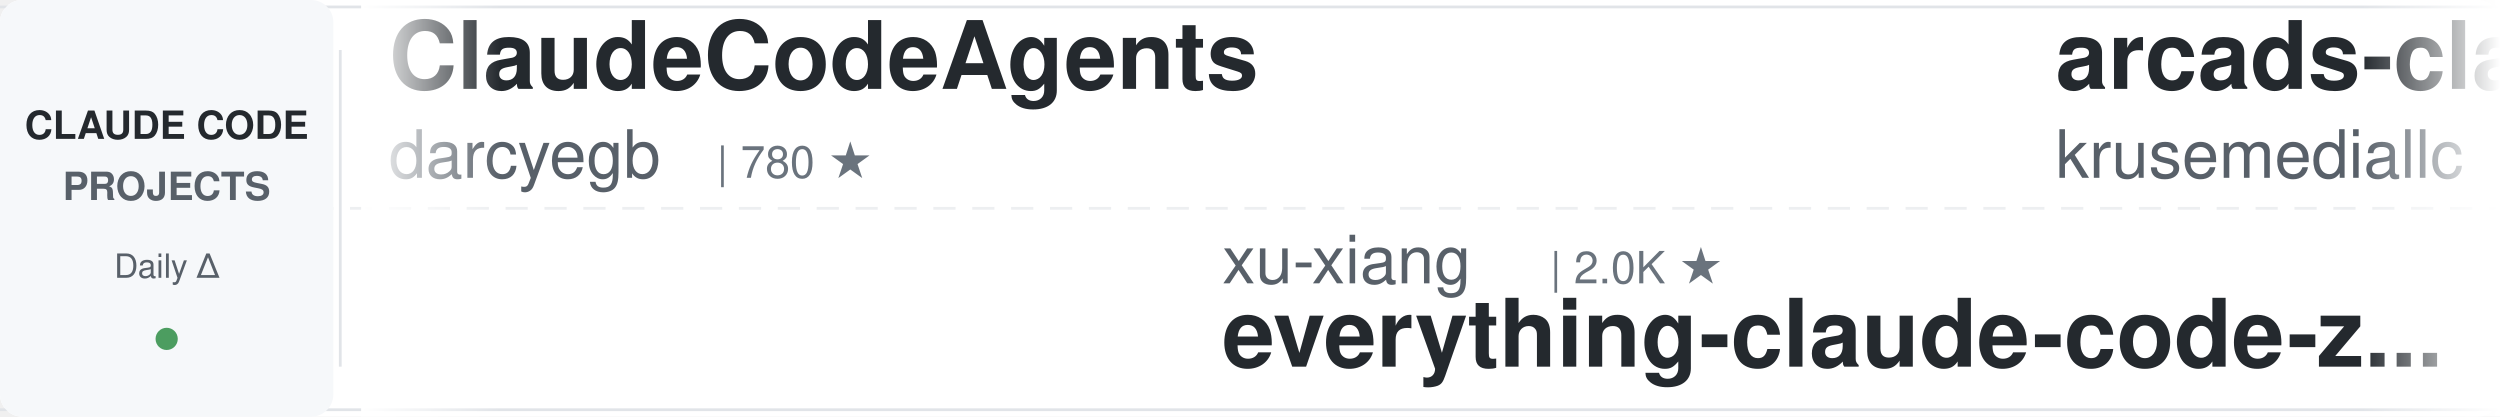
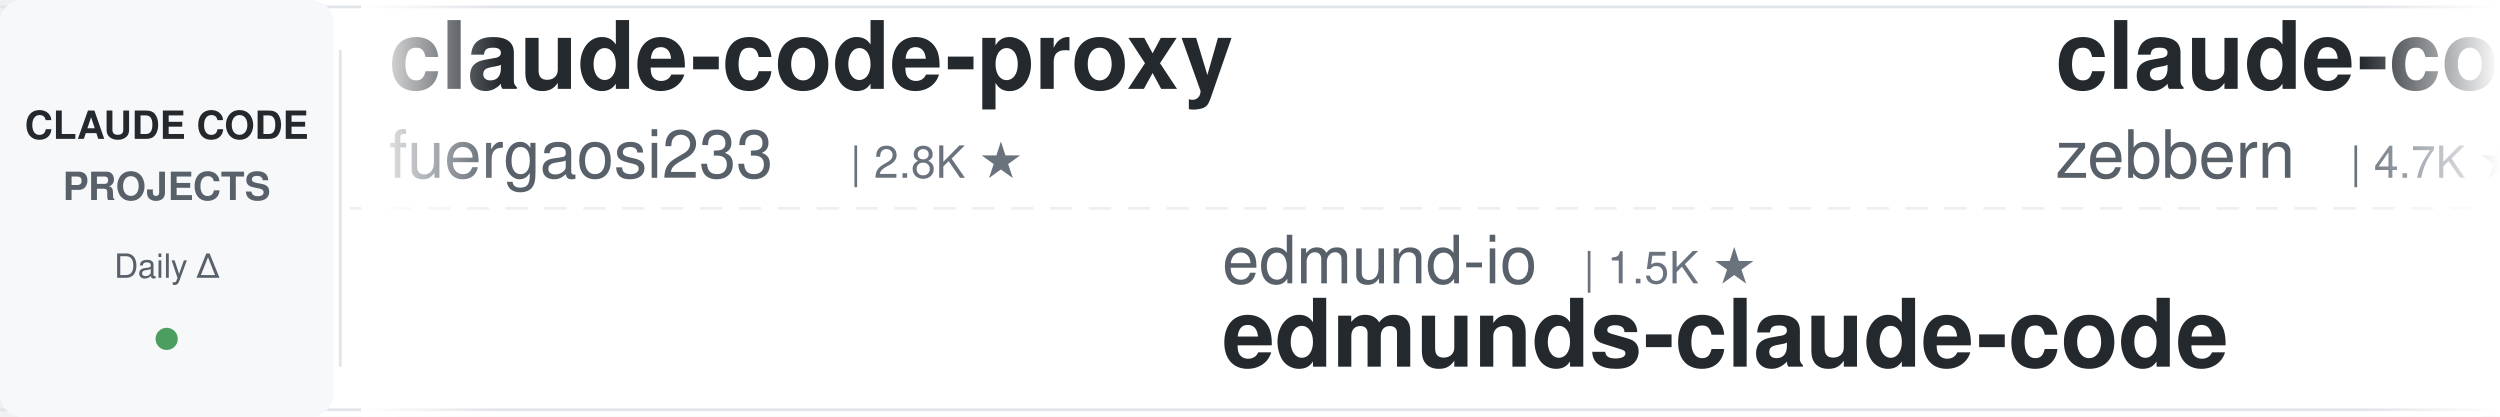
<svg xmlns="http://www.w3.org/2000/svg" width="900" height="150">
  <defs>
    <linearGradient id="leftFade" x1="0%" y1="0%" x2="100%" y2="0%">
      <stop offset="0%" style="stop-color:#ffffff;stop-opacity:1" />
      <stop offset="100%" style="stop-color:#ffffff;stop-opacity:0" />
    </linearGradient>
    <linearGradient id="rightFade" x1="0%" y1="0%" x2="100%" y2="0%">
      <stop offset="0%" style="stop-color:#ffffff;stop-opacity:0" />
      <stop offset="100%" style="stop-color:#ffffff;stop-opacity:1" />
    </linearGradient>
  </defs>
  <rect width="900" height="150" fill="#ffffff" rx="8" />
  <rect x="0" y="2" width="900" height="1" fill="#e1e4e8" />
  <rect x="0" y="147" width="900" height="1" fill="#e1e4e8" />
  <line x1="0" y1="75" x2="900" y2="75" stroke="#e1e4e8" stroke-width="1" stroke-dasharray="8 6" opacity="0.6" />
  <rect x="0" y="0" width="120" height="150" fill="#f6f8fa" rx="8" />
  <text x="60" y="50" font-family="-apple-system, BlinkMacSystemFont, 'Segoe UI', Helvetica, Arial, sans-serif" font-size="14" font-weight="600" fill="#24292e" text-anchor="middle">CLAUDE CODE</text>
  <text x="60" y="72" font-family="-apple-system, BlinkMacSystemFont, 'Segoe UI', Helvetica, Arial, sans-serif" font-size="14" font-weight="600" fill="#586069" text-anchor="middle">PROJECTS</text>
  <text x="60" y="100" font-family="-apple-system, BlinkMacSystemFont, 'Segoe UI', Helvetica, Arial, sans-serif" font-size="12" font-weight="500" fill="#586069" text-anchor="middle">Daily Δ</text>
  <circle cx="60" cy="122" r="4" fill="#22863a" opacity="0.8" />
  <rect x="122" y="18" width="1" height="114" fill="#e1e4e8" />
  <clipPath id="tickerClip">
    <rect x="130" y="0" width="770" height="150" />
  </clipPath>
  <g clip-path="url(#tickerClip)">
    <g id="tickerItems">
      <animateTransform attributeName="transform" attributeType="XML" type="translate" from="0 0" to="-3000 0" dur="54s" repeatCount="indefinite" />
      <g transform="translate(0, 0)">
-         <text x="140" y="32" font-family="-apple-system, BlinkMacSystemFont, 'Segoe UI', Helvetica, Arial, sans-serif" font-size="34" font-weight="600" fill="#24292e">ClaudeCodeAgents</text>
-         <text x="140" y="64" font-family="-apple-system, BlinkMacSystemFont, 'Segoe UI', Helvetica, Arial, sans-serif" font-size="24" font-weight="400" fill="#586069">darcyegb</text>
-         <text x="258" y="64" font-family="-apple-system, BlinkMacSystemFont, 'Segoe UI', Helvetica, Arial, sans-serif" font-size="16" font-weight="500" fill="#6a737d">| 780 ★</text>
+         <text x="140" y="32" font-family="-apple-system, BlinkMacSystemFont, 'Segoe UI', Helvetica, Arial, sans-serif" font-size="34" font-weight="600" fill="#24292e">claude-code-proxy</text>
+         <text x="140" y="64" font-family="-apple-system, BlinkMacSystemFont, 'Segoe UI', Helvetica, Arial, sans-serif" font-size="24" font-weight="400" fill="#586069">fuergaosi233</text>
+         <text x="306" y="64" font-family="-apple-system, BlinkMacSystemFont, 'Segoe UI', Helvetica, Arial, sans-serif" font-size="16" font-weight="500" fill="#6a737d">| 2.8K ★</text>
      </g>
      <g transform="translate(300, 0)">
+         <text x="140" y="102" font-family="-apple-system, BlinkMacSystemFont, 'Segoe UI', Helvetica, Arial, sans-serif" font-size="24" font-weight="400" fill="#586069">edmund-io</text>
+         <text x="270" y="102" font-family="-apple-system, BlinkMacSystemFont, 'Segoe UI', Helvetica, Arial, sans-serif" font-size="16" font-weight="500" fill="#6a737d">| 1.5K ★</text>
+         <text x="140" y="132" font-family="-apple-system, BlinkMacSystemFont, 'Segoe UI', Helvetica, Arial, sans-serif" font-size="34" font-weight="600" fill="#24292e">edmunds-claude-code</text>
+       </g>
+       <g transform="translate(600, 0)">
+         <text x="140" y="32" font-family="-apple-system, BlinkMacSystemFont, 'Segoe UI', Helvetica, Arial, sans-serif" font-size="34" font-weight="600" fill="#24292e">claude-code-guide</text>
+         <text x="140" y="64" font-family="-apple-system, BlinkMacSystemFont, 'Segoe UI', Helvetica, Arial, sans-serif" font-size="24" font-weight="400" fill="#586069">zebbern</text>
+         <text x="246" y="64" font-family="-apple-system, BlinkMacSystemFont, 'Segoe UI', Helvetica, Arial, sans-serif" font-size="16" font-weight="500" fill="#6a737d">| 4.7K ★</text>
+       </g>
+       <g transform="translate(900, 0)">
+         <text x="140" y="102" font-family="-apple-system, BlinkMacSystemFont, 'Segoe UI', Helvetica, Arial, sans-serif" font-size="24" font-weight="400" fill="#586069">krusemediallc</text>
+         <text x="318" y="102" font-family="-apple-system, BlinkMacSystemFont, 'Segoe UI', Helvetica, Arial, sans-serif" font-size="16" font-weight="500" fill="#6a737d">| 1.6K ★</text>
+         <text x="140" y="132" font-family="-apple-system, BlinkMacSystemFont, 'Segoe UI', Helvetica, Arial, sans-serif" font-size="34" font-weight="600" fill="#24292e">arcads-claude-code</text>
+       </g>
+       <g transform="translate(1200, 0)">
+         <text x="140" y="32" font-family="-apple-system, BlinkMacSystemFont, 'Segoe UI', Helvetica, Arial, sans-serif" font-size="34" font-weight="600" fill="#24292e">claude-code-source</text>
+         <text x="140" y="64" font-family="-apple-system, BlinkMacSystemFont, 'Segoe UI', Helvetica, Arial, sans-serif" font-size="24" font-weight="400" fill="#586069">hangsman</text>
+         <text x="258" y="64" font-family="-apple-system, BlinkMacSystemFont, 'Segoe UI', Helvetica, Arial, sans-serif" font-size="16" font-weight="500" fill="#6a737d">| 798 ★</text>
+       </g>
+       <g transform="translate(1500, 0)">
        <text x="140" y="102" font-family="-apple-system, BlinkMacSystemFont, 'Segoe UI', Helvetica, Arial, sans-serif" font-size="24" font-weight="400" fill="#586069">xu-xiang</text>
        <text x="258" y="102" font-family="-apple-system, BlinkMacSystemFont, 'Segoe UI', Helvetica, Arial, sans-serif" font-size="16" font-weight="500" fill="#6a737d">| 2.0K ★</text>
        <text x="140" y="132" font-family="-apple-system, BlinkMacSystemFont, 'Segoe UI', Helvetica, Arial, sans-serif" font-size="34" font-weight="600" fill="#24292e">everything-claude-code-z...</text>
      </g>
-       <g transform="translate(600, 0)">
-         <text x="140" y="32" font-family="-apple-system, BlinkMacSystemFont, 'Segoe UI', Helvetica, Arial, sans-serif" font-size="34" font-weight="600" fill="#24292e">arcads-claude-code</text>
-         <text x="140" y="64" font-family="-apple-system, BlinkMacSystemFont, 'Segoe UI', Helvetica, Arial, sans-serif" font-size="24" font-weight="400" fill="#586069">krusemediallc</text>
-         <text x="318" y="64" font-family="-apple-system, BlinkMacSystemFont, 'Segoe UI', Helvetica, Arial, sans-serif" font-size="16" font-weight="500" fill="#6a737d">| 1.6K ★</text>
+       <g transform="translate(1800, 0)">
+         <text x="140" y="32" font-family="-apple-system, BlinkMacSystemFont, 'Segoe UI', Helvetica, Arial, sans-serif" font-size="34" font-weight="600" fill="#24292e">ClaudeCode-Portable</text>
+         <text x="140" y="64" font-family="-apple-system, BlinkMacSystemFont, 'Segoe UI', Helvetica, Arial, sans-serif" font-size="24" font-weight="400" fill="#586069">techjarves</text>
+         <text x="282" y="64" font-family="-apple-system, BlinkMacSystemFont, 'Segoe UI', Helvetica, Arial, sans-serif" font-size="16" font-weight="500" fill="#6a737d">| 1.6K ★</text>
      </g>
-       <g transform="translate(900, 0)">
-         <text x="140" y="102" font-family="-apple-system, BlinkMacSystemFont, 'Segoe UI', Helvetica, Arial, sans-serif" font-size="24" font-weight="400" fill="#586069">digitalsamba</text>
-         <text x="306" y="102" font-family="-apple-system, BlinkMacSystemFont, 'Segoe UI', Helvetica, Arial, sans-serif" font-size="16" font-weight="500" fill="#6a737d">| 2.3K ★</text>
-         <text x="140" y="132" font-family="-apple-system, BlinkMacSystemFont, 'Segoe UI', Helvetica, Arial, sans-serif" font-size="34" font-weight="600" fill="#24292e">claude-code-video-toolki...</text>
-       </g>
-       <g transform="translate(1200, 0)">
-         <text x="140" y="32" font-family="-apple-system, BlinkMacSystemFont, 'Segoe UI', Helvetica, Arial, sans-serif" font-size="34" font-weight="600" fill="#24292e">claude-code-local</text>
-         <text x="140" y="64" font-family="-apple-system, BlinkMacSystemFont, 'Segoe UI', Helvetica, Arial, sans-serif" font-size="24" font-weight="400" fill="#586069">nicedreamzapp</text>
-         <text x="318" y="64" font-family="-apple-system, BlinkMacSystemFont, 'Segoe UI', Helvetica, Arial, sans-serif" font-size="16" font-weight="500" fill="#6a737d">| 3.4K ★</text>
-       </g>
-       <g transform="translate(1500, 0)">
+       <g transform="translate(2100, 0)">
        <text x="140" y="102" font-family="-apple-system, BlinkMacSystemFont, 'Segoe UI', Helvetica, Arial, sans-serif" font-size="24" font-weight="400" fill="#586069">Cranot</text>
        <text x="234" y="102" font-family="-apple-system, BlinkMacSystemFont, 'Segoe UI', Helvetica, Arial, sans-serif" font-size="16" font-weight="500" fill="#6a737d">| 2.9K ★</text>
        <text x="140" y="132" font-family="-apple-system, BlinkMacSystemFont, 'Segoe UI', Helvetica, Arial, sans-serif" font-size="34" font-weight="600" fill="#24292e">claude-code-guide</text>
      </g>
-       <g transform="translate(1800, 0)">
-         <text x="140" y="32" font-family="-apple-system, BlinkMacSystemFont, 'Segoe UI', Helvetica, Arial, sans-serif" font-size="34" font-weight="600" fill="#24292e">system_prompts_leaks</text>
-         <text x="140" y="64" font-family="-apple-system, BlinkMacSystemFont, 'Segoe UI', Helvetica, Arial, sans-serif" font-size="24" font-weight="400" fill="#586069">asgeirtj</text>
-         <text x="258" y="64" font-family="-apple-system, BlinkMacSystemFont, 'Segoe UI', Helvetica, Arial, sans-serif" font-size="16" font-weight="500" fill="#6a737d">| 69.9K ★</text>
-       </g>
-       <g transform="translate(2100, 0)">
-         <text x="140" y="102" font-family="-apple-system, BlinkMacSystemFont, 'Segoe UI', Helvetica, Arial, sans-serif" font-size="24" font-weight="400" fill="#586069">kodu-ai</text>
-         <text x="246" y="102" font-family="-apple-system, BlinkMacSystemFont, 'Segoe UI', Helvetica, Arial, sans-serif" font-size="16" font-weight="500" fill="#6a737d">| 5.2K ★</text>
-         <text x="140" y="132" font-family="-apple-system, BlinkMacSystemFont, 'Segoe UI', Helvetica, Arial, sans-serif" font-size="34" font-weight="600" fill="#24292e">claude-coder</text>
-       </g>
      <g transform="translate(2400, 0)">
-         <text x="140" y="32" font-family="-apple-system, BlinkMacSystemFont, 'Segoe UI', Helvetica, Arial, sans-serif" font-size="34" font-weight="600" fill="#24292e">claude-code-from-scratch</text>
-         <text x="140" y="64" font-family="-apple-system, BlinkMacSystemFont, 'Segoe UI', Helvetica, Arial, sans-serif" font-size="24" font-weight="400" fill="#586069">Windy3f3f3f3f</text>
-         <text x="318" y="64" font-family="-apple-system, BlinkMacSystemFont, 'Segoe UI', Helvetica, Arial, sans-serif" font-size="16" font-weight="500" fill="#6a737d">| 2.8K ★</text>
+         <text x="140" y="32" font-family="-apple-system, BlinkMacSystemFont, 'Segoe UI', Helvetica, Arial, sans-serif" font-size="34" font-weight="600" fill="#24292e">claude-code-my-workflow</text>
+         <text x="140" y="64" font-family="-apple-system, BlinkMacSystemFont, 'Segoe UI', Helvetica, Arial, sans-serif" font-size="24" font-weight="400" fill="#586069">pedrohcgs</text>
+         <text x="270" y="64" font-family="-apple-system, BlinkMacSystemFont, 'Segoe UI', Helvetica, Arial, sans-serif" font-size="16" font-weight="500" fill="#6a737d">| 1.7K ★</text>
      </g>
      <g transform="translate(2700, 0)">
-         <text x="140" y="102" font-family="-apple-system, BlinkMacSystemFont, 'Segoe UI', Helvetica, Arial, sans-serif" font-size="24" font-weight="400" fill="#586069">WorldFlowAI</text>
-         <text x="294" y="102" font-family="-apple-system, BlinkMacSystemFont, 'Segoe UI', Helvetica, Arial, sans-serif" font-size="16" font-weight="500" fill="#6a737d">| 5.1K ★</text>
-         <text x="140" y="132" font-family="-apple-system, BlinkMacSystemFont, 'Segoe UI', Helvetica, Arial, sans-serif" font-size="34" font-weight="600" fill="#24292e">everything-claude-code</text>
+         <text x="140" y="102" font-family="-apple-system, BlinkMacSystemFont, 'Segoe UI', Helvetica, Arial, sans-serif" font-size="24" font-weight="400" fill="#586069">JrCx7scC</text>
+         <text x="258" y="102" font-family="-apple-system, BlinkMacSystemFont, 'Segoe UI', Helvetica, Arial, sans-serif" font-size="16" font-weight="500" fill="#6a737d">| 376 ★</text>
+         <text x="140" y="132" font-family="-apple-system, BlinkMacSystemFont, 'Segoe UI', Helvetica, Arial, sans-serif" font-size="34" font-weight="600" fill="#24292e">claude-code-source</text>
      </g>
      <g transform="translate(3000, 0)">
-         <text x="140" y="32" font-family="-apple-system, BlinkMacSystemFont, 'Segoe UI', Helvetica, Arial, sans-serif" font-size="34" font-weight="600" fill="#24292e">ClaudeCodeAgents</text>
-         <text x="140" y="64" font-family="-apple-system, BlinkMacSystemFont, 'Segoe UI', Helvetica, Arial, sans-serif" font-size="24" font-weight="400" fill="#586069">darcyegb</text>
-         <text x="258" y="64" font-family="-apple-system, BlinkMacSystemFont, 'Segoe UI', Helvetica, Arial, sans-serif" font-size="16" font-weight="500" fill="#6a737d">| 780 ★</text>
+         <text x="140" y="32" font-family="-apple-system, BlinkMacSystemFont, 'Segoe UI', Helvetica, Arial, sans-serif" font-size="34" font-weight="600" fill="#24292e">claude-code-proxy</text>
+         <text x="140" y="64" font-family="-apple-system, BlinkMacSystemFont, 'Segoe UI', Helvetica, Arial, sans-serif" font-size="24" font-weight="400" fill="#586069">fuergaosi233</text>
+         <text x="306" y="64" font-family="-apple-system, BlinkMacSystemFont, 'Segoe UI', Helvetica, Arial, sans-serif" font-size="16" font-weight="500" fill="#6a737d">| 2.8K ★</text>
      </g>
      <g transform="translate(3300, 0)">
-         <text x="140" y="102" font-family="-apple-system, BlinkMacSystemFont, 'Segoe UI', Helvetica, Arial, sans-serif" font-size="24" font-weight="400" fill="#586069">xu-xiang</text>
-         <text x="258" y="102" font-family="-apple-system, BlinkMacSystemFont, 'Segoe UI', Helvetica, Arial, sans-serif" font-size="16" font-weight="500" fill="#6a737d">| 2.0K ★</text>
-         <text x="140" y="132" font-family="-apple-system, BlinkMacSystemFont, 'Segoe UI', Helvetica, Arial, sans-serif" font-size="34" font-weight="600" fill="#24292e">everything-claude-code-z...</text>
+         <text x="140" y="102" font-family="-apple-system, BlinkMacSystemFont, 'Segoe UI', Helvetica, Arial, sans-serif" font-size="24" font-weight="400" fill="#586069">edmund-io</text>
+         <text x="270" y="102" font-family="-apple-system, BlinkMacSystemFont, 'Segoe UI', Helvetica, Arial, sans-serif" font-size="16" font-weight="500" fill="#6a737d">| 1.5K ★</text>
+         <text x="140" y="132" font-family="-apple-system, BlinkMacSystemFont, 'Segoe UI', Helvetica, Arial, sans-serif" font-size="34" font-weight="600" fill="#24292e">edmunds-claude-code</text>
      </g>
      <g transform="translate(3600, 0)">
-         <text x="140" y="32" font-family="-apple-system, BlinkMacSystemFont, 'Segoe UI', Helvetica, Arial, sans-serif" font-size="34" font-weight="600" fill="#24292e">arcads-claude-code</text>
-         <text x="140" y="64" font-family="-apple-system, BlinkMacSystemFont, 'Segoe UI', Helvetica, Arial, sans-serif" font-size="24" font-weight="400" fill="#586069">krusemediallc</text>
-         <text x="318" y="64" font-family="-apple-system, BlinkMacSystemFont, 'Segoe UI', Helvetica, Arial, sans-serif" font-size="16" font-weight="500" fill="#6a737d">| 1.6K ★</text>
+         <text x="140" y="32" font-family="-apple-system, BlinkMacSystemFont, 'Segoe UI', Helvetica, Arial, sans-serif" font-size="34" font-weight="600" fill="#24292e">claude-code-guide</text>
+         <text x="140" y="64" font-family="-apple-system, BlinkMacSystemFont, 'Segoe UI', Helvetica, Arial, sans-serif" font-size="24" font-weight="400" fill="#586069">zebbern</text>
+         <text x="246" y="64" font-family="-apple-system, BlinkMacSystemFont, 'Segoe UI', Helvetica, Arial, sans-serif" font-size="16" font-weight="500" fill="#6a737d">| 4.7K ★</text>
      </g>
      <g transform="translate(3900, 0)">
-         <text x="140" y="102" font-family="-apple-system, BlinkMacSystemFont, 'Segoe UI', Helvetica, Arial, sans-serif" font-size="24" font-weight="400" fill="#586069">digitalsamba</text>
-         <text x="306" y="102" font-family="-apple-system, BlinkMacSystemFont, 'Segoe UI', Helvetica, Arial, sans-serif" font-size="16" font-weight="500" fill="#6a737d">| 2.3K ★</text>
-         <text x="140" y="132" font-family="-apple-system, BlinkMacSystemFont, 'Segoe UI', Helvetica, Arial, sans-serif" font-size="34" font-weight="600" fill="#24292e">claude-code-video-toolki...</text>
+         <text x="140" y="102" font-family="-apple-system, BlinkMacSystemFont, 'Segoe UI', Helvetica, Arial, sans-serif" font-size="24" font-weight="400" fill="#586069">krusemediallc</text>
+         <text x="318" y="102" font-family="-apple-system, BlinkMacSystemFont, 'Segoe UI', Helvetica, Arial, sans-serif" font-size="16" font-weight="500" fill="#6a737d">| 1.6K ★</text>
+         <text x="140" y="132" font-family="-apple-system, BlinkMacSystemFont, 'Segoe UI', Helvetica, Arial, sans-serif" font-size="34" font-weight="600" fill="#24292e">arcads-claude-code</text>
      </g>
    </g>
  </g>
  <rect x="130" y="0" width="50" height="150" fill="url(#leftFade)" />
  <rect x="850" y="0" width="50" height="150" fill="url(#rightFade)" />
</svg>
